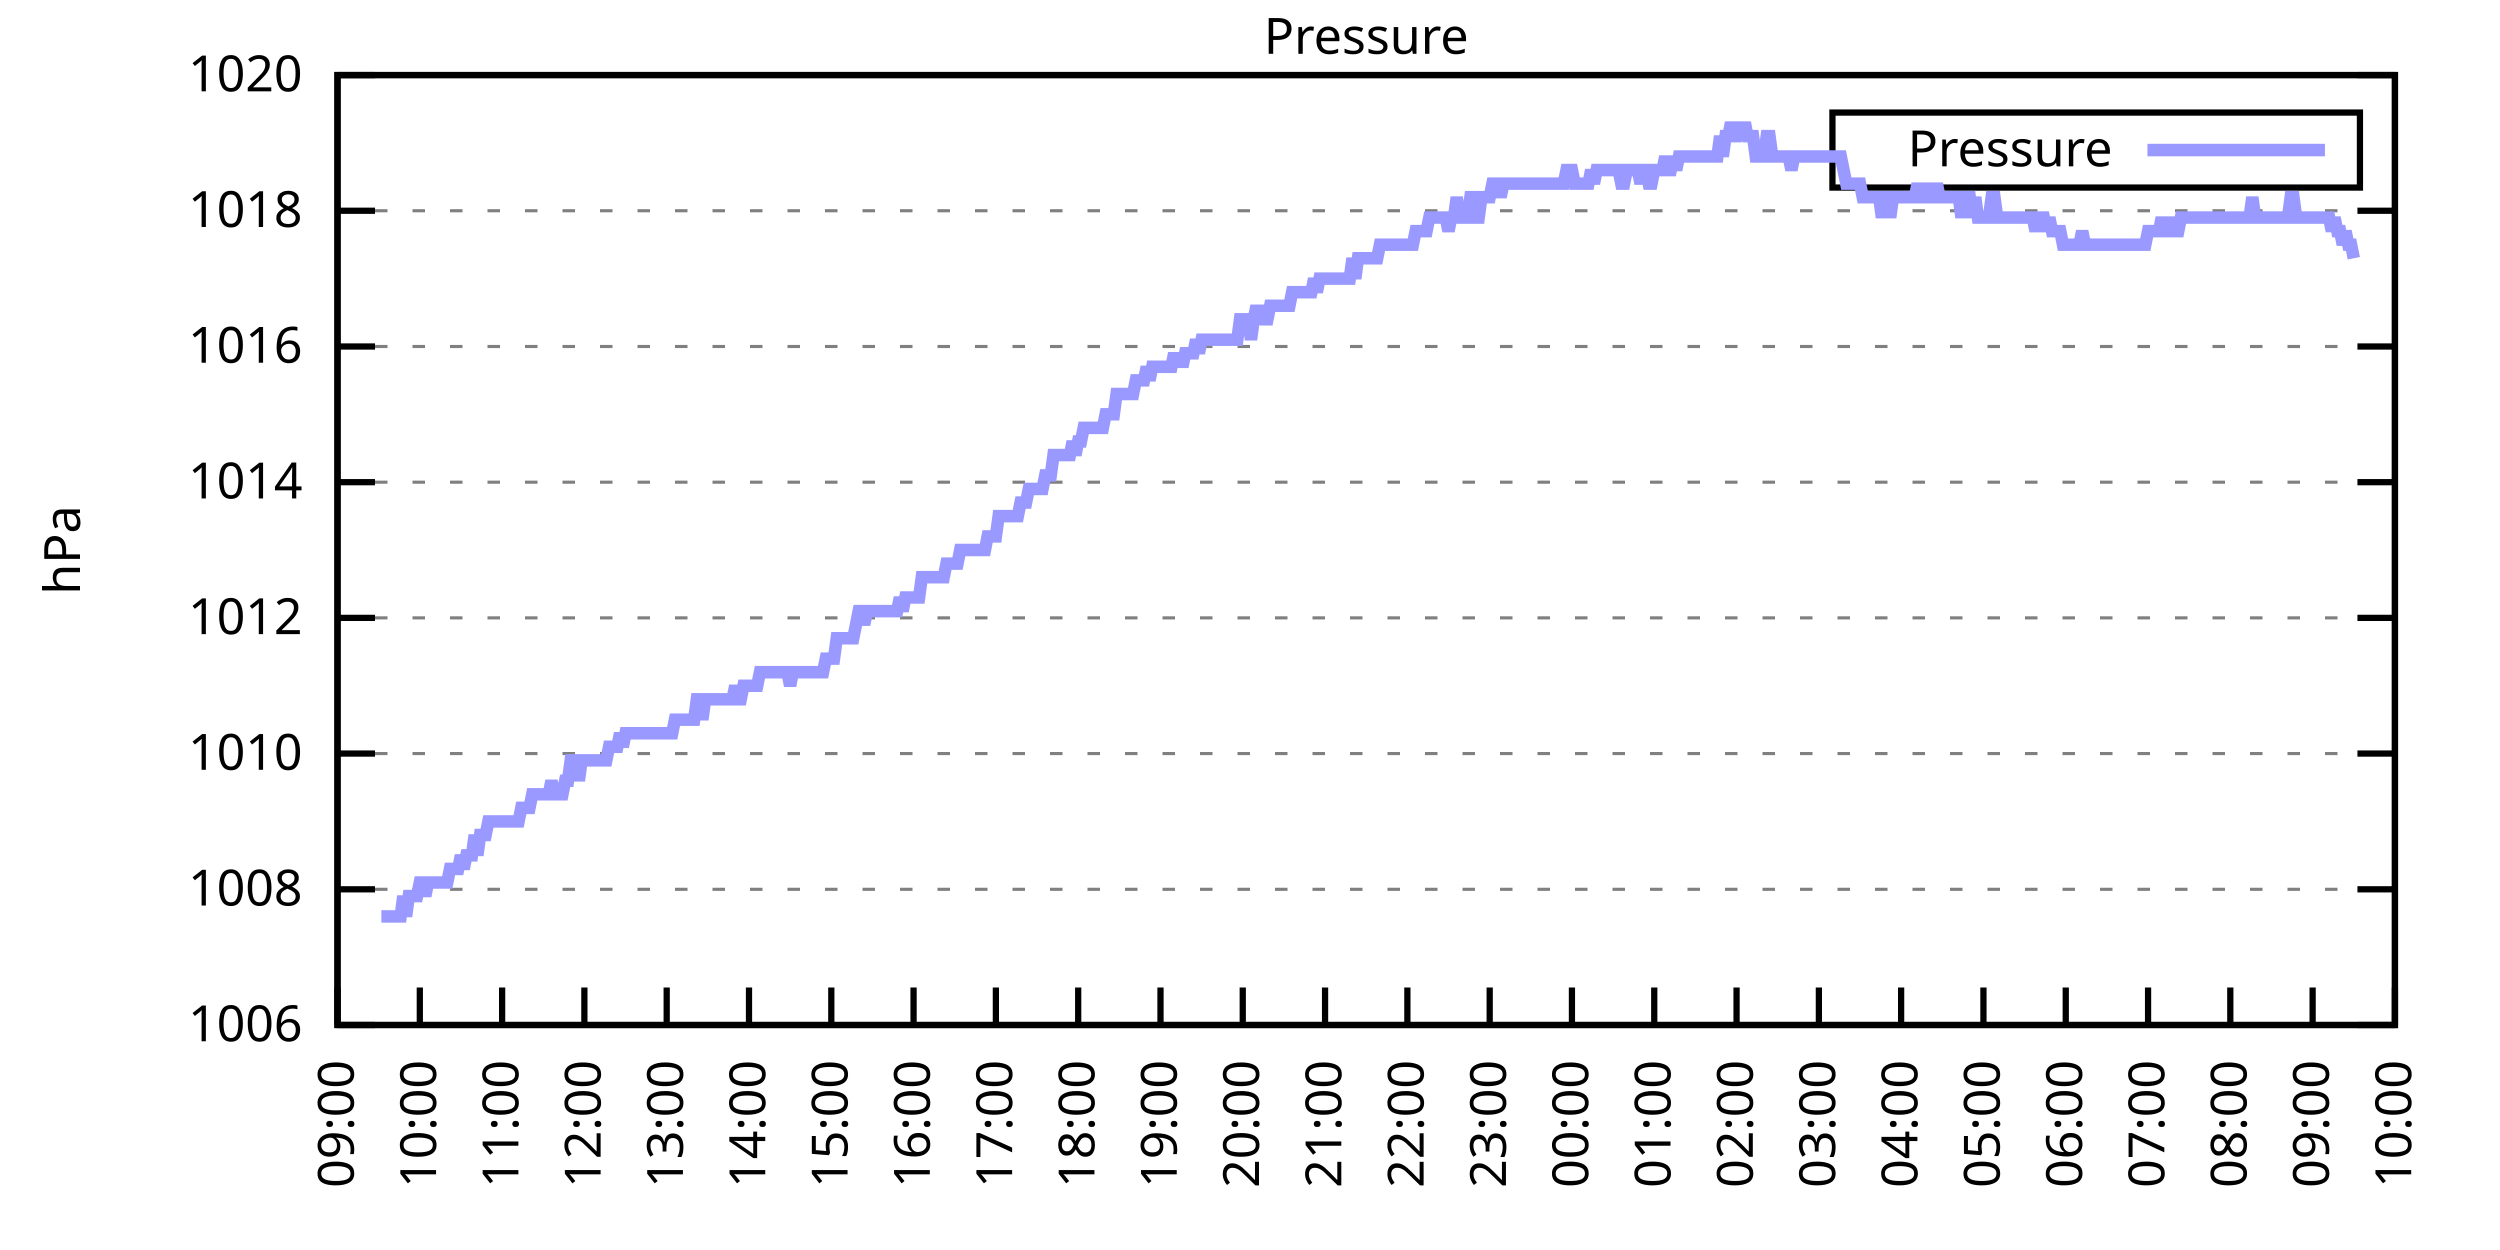
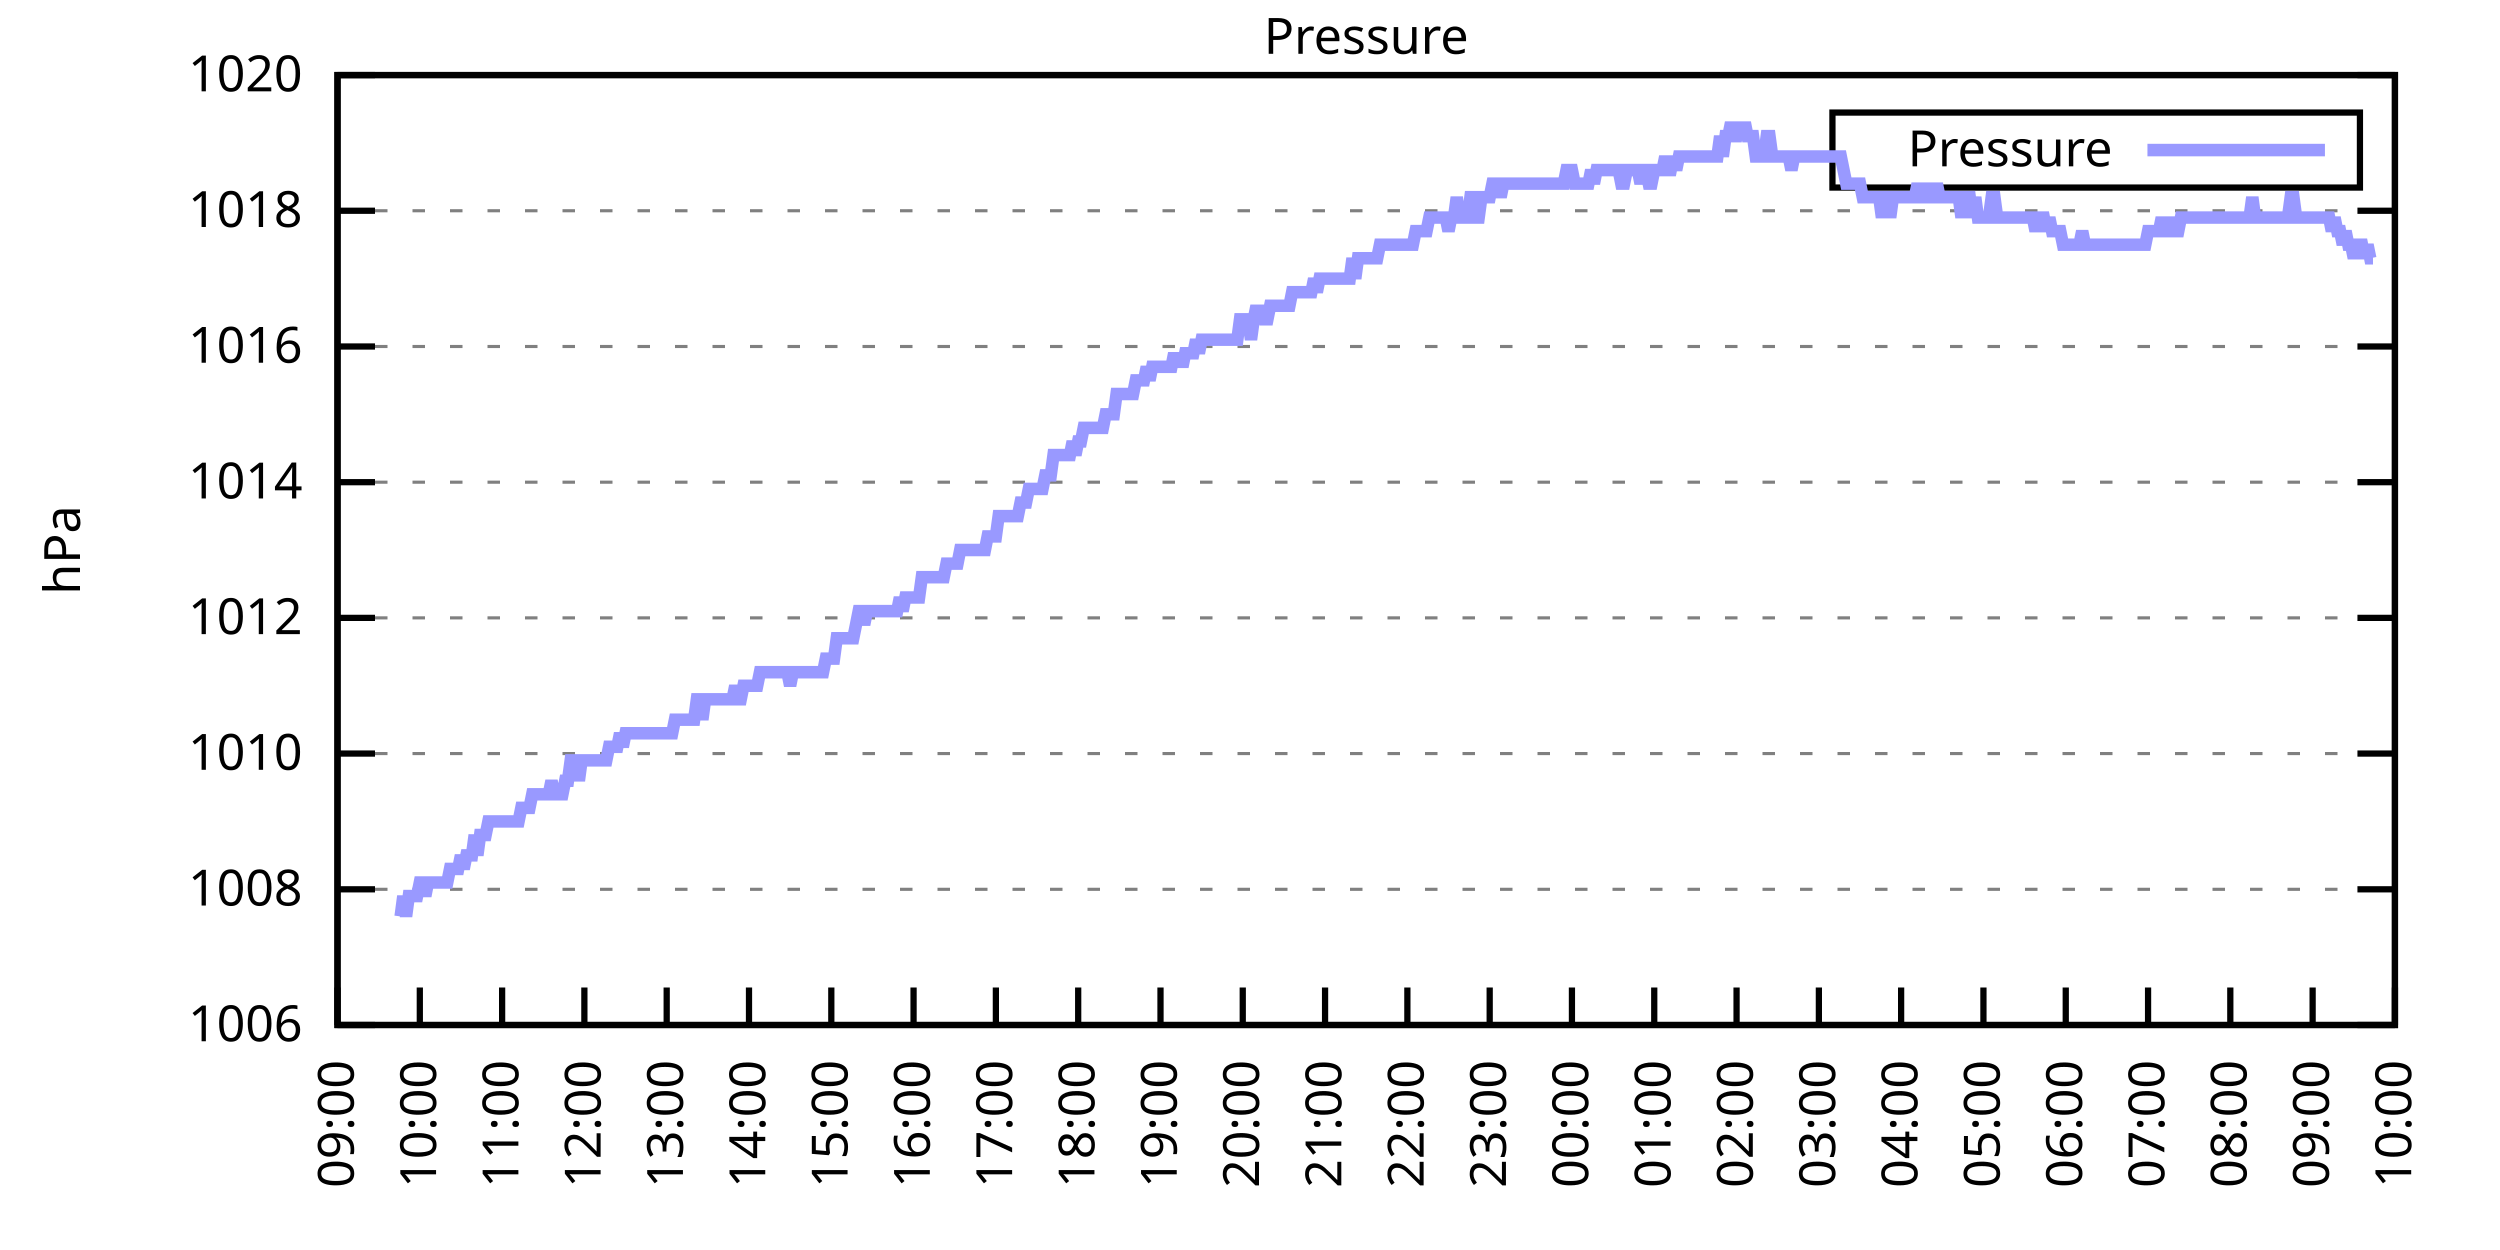
<svg xmlns="http://www.w3.org/2000/svg" xmlns:xlink="http://www.w3.org/1999/xlink" width="400" height="200" viewBox="0 0 400 200">
  <g id="gnuplot_canvas">
    <rect x="0" y="0" width="400" height="200" fill="none" />
    <defs>
      <circle id="gpDot" r="0.5" stroke-width="0.5" stroke="currentColor" />
      <path id="gpPt0" stroke-width="0.333" stroke="currentColor" d="M-1,0 h2 M0,-1 v2" />
      <path id="gpPt1" stroke-width="0.333" stroke="currentColor" d="M-1,-1 L1,1 M1,-1 L-1,1" />
      <path id="gpPt2" stroke-width="0.333" stroke="currentColor" d="M-1,0 L1,0 M0,-1 L0,1 M-1,-1 L1,1 M-1,1 L1,-1" />
      <rect id="gpPt3" stroke-width="0.333" stroke="currentColor" x="-1" y="-1" width="2" height="2" />
      <rect id="gpPt4" stroke-width="0.333" stroke="currentColor" fill="currentColor" x="-1" y="-1" width="2" height="2" />
      <circle id="gpPt5" stroke-width="0.333" stroke="currentColor" cx="0" cy="0" r="1" />
      <use xlink:href="#gpPt5" id="gpPt6" fill="currentColor" stroke="none" />
      <path id="gpPt7" stroke-width="0.333" stroke="currentColor" d="M0,-1.33 L-1.33,0.67 L1.33,0.67 z" />
      <use xlink:href="#gpPt7" id="gpPt8" fill="currentColor" stroke="none" />
      <use xlink:href="#gpPt7" id="gpPt9" stroke="currentColor" transform="rotate(180)" />
      <use xlink:href="#gpPt9" id="gpPt10" fill="currentColor" stroke="none" />
      <use xlink:href="#gpPt3" id="gpPt11" stroke="currentColor" transform="rotate(45)" />
      <use xlink:href="#gpPt11" id="gpPt12" fill="currentColor" stroke="none" />
      <path id="gpPt13" stroke-width="0.333" stroke="currentColor" d="M0,1.330 L1.265,0.411 L0.782,-1.067 L-0.782,-1.076 L-1.265,0.411 z" />
      <use xlink:href="#gpPt13" id="gpPt14" fill="currentColor" stroke="none" />
      <filter id="textbox" filterUnits="objectBoundingBox" x="0" y="0" height="1" width="1">
        <feFlood flood-color="white" flood-opacity="1" result="bgnd" />
        <feComposite in="SourceGraphic" in2="bgnd" operator="atop" />
      </filter>
      <filter id="greybox" filterUnits="objectBoundingBox" x="0" y="0" height="1" width="1">
        <feFlood flood-color="lightgrey" flood-opacity="1" result="grey" />
        <feComposite in="SourceGraphic" in2="grey" operator="atop" />
      </filter>
    </defs>
    <g fill="none" color="white" stroke="currentColor" stroke-width="1.00" stroke-linecap="butt" stroke-linejoin="miter">
</g>
    <g fill="none" color="black" stroke="currentColor" stroke-width="1.00" stroke-linecap="butt" stroke-linejoin="miter">
      <g stroke="none" shape-rendering="crispEdges">
        <polygon fill="rgb(255, 255, 255)" points="54.00,164.00 383.18,164.00 383.18,12.02 54.00,12.02 " />
      </g>
    </g>
    <g fill="none" color="black" stroke="currentColor" stroke-width="1.00" stroke-linecap="butt" stroke-linejoin="miter">
</g>
    <g fill="none" color="black" stroke="black" stroke-width="0.50" stroke-linecap="butt" stroke-linejoin="miter">
</g>
    <g fill="none" color="gray" stroke="currentColor" stroke-width="0.50" stroke-linecap="butt" stroke-linejoin="miter">
      <path stroke="gray" stroke-dasharray="2,4" class="gridline" d="M54.00,164.00 L383.19,164.00  " />
    </g>
    <g fill="none" color="gray" stroke="gray" stroke-width="1.00" stroke-linecap="butt" stroke-linejoin="miter">
</g>
    <g fill="none" color="black" stroke="currentColor" stroke-width="1.00" stroke-linecap="butt" stroke-linejoin="miter">
      <path stroke="black" d="M54.00,164.00 L60.00,164.00 M383.19,164.00 L377.19,164.00  " />
      <g transform="translate(48.40,166.60)" stroke="none" fill="black" font-family="Sans" font-size="8.00" text-anchor="end">
        <text>
          <tspan font-family="Sans"> 1006</tspan>
        </text>
      </g>
    </g>
    <g fill="none" color="black" stroke="currentColor" stroke-width="1.00" stroke-linecap="butt" stroke-linejoin="miter">
</g>
    <g fill="none" color="black" stroke="black" stroke-width="0.50" stroke-linecap="butt" stroke-linejoin="miter">
</g>
    <g fill="none" color="gray" stroke="currentColor" stroke-width="0.50" stroke-linecap="butt" stroke-linejoin="miter">
      <path stroke="gray" stroke-dasharray="2,4" class="gridline" d="M54.00,142.29 L383.19,142.29  " />
    </g>
    <g fill="none" color="gray" stroke="gray" stroke-width="1.00" stroke-linecap="butt" stroke-linejoin="miter">
</g>
    <g fill="none" color="black" stroke="currentColor" stroke-width="1.00" stroke-linecap="butt" stroke-linejoin="miter">
      <path stroke="black" d="M54.00,142.29 L60.00,142.29 M383.19,142.29 L377.19,142.29  " />
      <g transform="translate(48.40,144.89)" stroke="none" fill="black" font-family="Sans" font-size="8.00" text-anchor="end">
        <text>
          <tspan font-family="Sans"> 1008</tspan>
        </text>
      </g>
    </g>
    <g fill="none" color="black" stroke="currentColor" stroke-width="1.00" stroke-linecap="butt" stroke-linejoin="miter">
</g>
    <g fill="none" color="black" stroke="black" stroke-width="0.50" stroke-linecap="butt" stroke-linejoin="miter">
</g>
    <g fill="none" color="gray" stroke="currentColor" stroke-width="0.50" stroke-linecap="butt" stroke-linejoin="miter">
      <path stroke="gray" stroke-dasharray="2,4" class="gridline" d="M54.00,120.57 L383.19,120.57  " />
    </g>
    <g fill="none" color="gray" stroke="gray" stroke-width="1.00" stroke-linecap="butt" stroke-linejoin="miter">
</g>
    <g fill="none" color="black" stroke="currentColor" stroke-width="1.00" stroke-linecap="butt" stroke-linejoin="miter">
      <path stroke="black" d="M54.00,120.57 L60.00,120.57 M383.19,120.57 L377.19,120.57  " />
      <g transform="translate(48.40,123.17)" stroke="none" fill="black" font-family="Sans" font-size="8.00" text-anchor="end">
        <text>
          <tspan font-family="Sans"> 1010</tspan>
        </text>
      </g>
    </g>
    <g fill="none" color="black" stroke="currentColor" stroke-width="1.00" stroke-linecap="butt" stroke-linejoin="miter">
</g>
    <g fill="none" color="black" stroke="black" stroke-width="0.50" stroke-linecap="butt" stroke-linejoin="miter">
</g>
    <g fill="none" color="gray" stroke="currentColor" stroke-width="0.50" stroke-linecap="butt" stroke-linejoin="miter">
      <path stroke="gray" stroke-dasharray="2,4" class="gridline" d="M54.00,98.86 L383.19,98.86  " />
    </g>
    <g fill="none" color="gray" stroke="gray" stroke-width="1.00" stroke-linecap="butt" stroke-linejoin="miter">
</g>
    <g fill="none" color="black" stroke="currentColor" stroke-width="1.00" stroke-linecap="butt" stroke-linejoin="miter">
      <path stroke="black" d="M54.00,98.86 L60.00,98.86 M383.19,98.86 L377.19,98.86  " />
      <g transform="translate(48.40,101.46)" stroke="none" fill="black" font-family="Sans" font-size="8.00" text-anchor="end">
        <text>
          <tspan font-family="Sans"> 1012</tspan>
        </text>
      </g>
    </g>
    <g fill="none" color="black" stroke="currentColor" stroke-width="1.00" stroke-linecap="butt" stroke-linejoin="miter">
</g>
    <g fill="none" color="black" stroke="black" stroke-width="0.50" stroke-linecap="butt" stroke-linejoin="miter">
</g>
    <g fill="none" color="gray" stroke="currentColor" stroke-width="0.50" stroke-linecap="butt" stroke-linejoin="miter">
      <path stroke="gray" stroke-dasharray="2,4" class="gridline" d="M54.00,77.15 L383.19,77.15  " />
    </g>
    <g fill="none" color="gray" stroke="gray" stroke-width="1.00" stroke-linecap="butt" stroke-linejoin="miter">
</g>
    <g fill="none" color="black" stroke="currentColor" stroke-width="1.00" stroke-linecap="butt" stroke-linejoin="miter">
      <path stroke="black" d="M54.00,77.15 L60.00,77.15 M383.19,77.15 L377.19,77.15  " />
      <g transform="translate(48.40,79.75)" stroke="none" fill="black" font-family="Sans" font-size="8.00" text-anchor="end">
        <text>
          <tspan font-family="Sans"> 1014</tspan>
        </text>
      </g>
    </g>
    <g fill="none" color="black" stroke="currentColor" stroke-width="1.00" stroke-linecap="butt" stroke-linejoin="miter">
</g>
    <g fill="none" color="black" stroke="black" stroke-width="0.50" stroke-linecap="butt" stroke-linejoin="miter">
</g>
    <g fill="none" color="gray" stroke="currentColor" stroke-width="0.50" stroke-linecap="butt" stroke-linejoin="miter">
      <path stroke="gray" stroke-dasharray="2,4" class="gridline" d="M54.00,55.44 L383.19,55.44  " />
    </g>
    <g fill="none" color="gray" stroke="gray" stroke-width="1.00" stroke-linecap="butt" stroke-linejoin="miter">
</g>
    <g fill="none" color="black" stroke="currentColor" stroke-width="1.00" stroke-linecap="butt" stroke-linejoin="miter">
      <path stroke="black" d="M54.00,55.44 L60.00,55.44 M383.19,55.44 L377.19,55.44  " />
      <g transform="translate(48.40,58.04)" stroke="none" fill="black" font-family="Sans" font-size="8.00" text-anchor="end">
        <text>
          <tspan font-family="Sans"> 1016</tspan>
        </text>
      </g>
    </g>
    <g fill="none" color="black" stroke="currentColor" stroke-width="1.00" stroke-linecap="butt" stroke-linejoin="miter">
</g>
    <g fill="none" color="black" stroke="black" stroke-width="0.50" stroke-linecap="butt" stroke-linejoin="miter">
</g>
    <g fill="none" color="gray" stroke="currentColor" stroke-width="0.50" stroke-linecap="butt" stroke-linejoin="miter">
      <path stroke="gray" stroke-dasharray="2,4" class="gridline" d="M54.00,33.72 L383.19,33.72  " />
    </g>
    <g fill="none" color="gray" stroke="gray" stroke-width="1.00" stroke-linecap="butt" stroke-linejoin="miter">
</g>
    <g fill="none" color="black" stroke="currentColor" stroke-width="1.00" stroke-linecap="butt" stroke-linejoin="miter">
      <path stroke="black" d="M54.00,33.72 L60.00,33.72 M383.19,33.72 L377.19,33.72  " />
      <g transform="translate(48.40,36.32)" stroke="none" fill="black" font-family="Sans" font-size="8.00" text-anchor="end">
        <text>
          <tspan font-family="Sans"> 1018</tspan>
        </text>
      </g>
    </g>
    <g fill="none" color="black" stroke="currentColor" stroke-width="1.00" stroke-linecap="butt" stroke-linejoin="miter">
</g>
    <g fill="none" color="black" stroke="black" stroke-width="0.50" stroke-linecap="butt" stroke-linejoin="miter">
</g>
    <g fill="none" color="gray" stroke="currentColor" stroke-width="0.50" stroke-linecap="butt" stroke-linejoin="miter">
      <path stroke="gray" stroke-dasharray="2,4" class="gridline" d="M54.00,12.01 L383.19,12.01  " />
    </g>
    <g fill="none" color="gray" stroke="gray" stroke-width="1.00" stroke-linecap="butt" stroke-linejoin="miter">
</g>
    <g fill="none" color="black" stroke="currentColor" stroke-width="1.00" stroke-linecap="butt" stroke-linejoin="miter">
      <path stroke="black" d="M54.00,12.01 L60.00,12.01 M383.19,12.01 L377.19,12.01  " />
      <g transform="translate(48.40,14.61)" stroke="none" fill="black" font-family="Sans" font-size="8.00" text-anchor="end">
        <text>
          <tspan font-family="Sans"> 1020</tspan>
        </text>
      </g>
    </g>
    <g fill="none" color="black" stroke="currentColor" stroke-width="1.00" stroke-linecap="butt" stroke-linejoin="miter">
      <path stroke="black" d="M54.00,164.00 L54.00,158.00  " />
      <g transform="translate(56.60,169.60) rotate(270.00)" stroke="none" fill="black" font-family="Sans" font-size="8.00" text-anchor="end">
        <text>
          <tspan font-family="Sans">09:00</tspan>
        </text>
      </g>
    </g>
    <g fill="none" color="black" stroke="currentColor" stroke-width="1.00" stroke-linecap="butt" stroke-linejoin="miter">
      <path stroke="black" d="M67.17,164.00 L67.17,158.00  " />
      <g transform="translate(69.77,169.60) rotate(270.00)" stroke="none" fill="black" font-family="Sans" font-size="8.00" text-anchor="end">
        <text>
          <tspan font-family="Sans">10:00</tspan>
        </text>
      </g>
    </g>
    <g fill="none" color="black" stroke="currentColor" stroke-width="1.00" stroke-linecap="butt" stroke-linejoin="miter">
      <path stroke="black" d="M80.34,164.00 L80.34,158.00  " />
      <g transform="translate(82.94,169.60) rotate(270.00)" stroke="none" fill="black" font-family="Sans" font-size="8.00" text-anchor="end">
        <text>
          <tspan font-family="Sans">11:00</tspan>
        </text>
      </g>
    </g>
    <g fill="none" color="black" stroke="currentColor" stroke-width="1.00" stroke-linecap="butt" stroke-linejoin="miter">
      <path stroke="black" d="M93.50,164.00 L93.50,158.00  " />
      <g transform="translate(96.10,169.60) rotate(270.00)" stroke="none" fill="black" font-family="Sans" font-size="8.00" text-anchor="end">
        <text>
          <tspan font-family="Sans">12:00</tspan>
        </text>
      </g>
    </g>
    <g fill="none" color="black" stroke="currentColor" stroke-width="1.00" stroke-linecap="butt" stroke-linejoin="miter">
      <path stroke="black" d="M106.67,164.00 L106.67,158.00  " />
      <g transform="translate(109.27,169.60) rotate(270.00)" stroke="none" fill="black" font-family="Sans" font-size="8.00" text-anchor="end">
        <text>
          <tspan font-family="Sans">13:00</tspan>
        </text>
      </g>
    </g>
    <g fill="none" color="black" stroke="currentColor" stroke-width="1.00" stroke-linecap="butt" stroke-linejoin="miter">
      <path stroke="black" d="M119.84,164.00 L119.84,158.00  " />
      <g transform="translate(122.44,169.60) rotate(270.00)" stroke="none" fill="black" font-family="Sans" font-size="8.00" text-anchor="end">
        <text>
          <tspan font-family="Sans">14:00</tspan>
        </text>
      </g>
    </g>
    <g fill="none" color="black" stroke="currentColor" stroke-width="1.00" stroke-linecap="butt" stroke-linejoin="miter">
      <path stroke="black" d="M133.01,164.00 L133.01,158.00  " />
      <g transform="translate(135.61,169.60) rotate(270.00)" stroke="none" fill="black" font-family="Sans" font-size="8.00" text-anchor="end">
        <text>
          <tspan font-family="Sans">15:00</tspan>
        </text>
      </g>
    </g>
    <g fill="none" color="black" stroke="currentColor" stroke-width="1.00" stroke-linecap="butt" stroke-linejoin="miter">
      <path stroke="black" d="M146.17,164.00 L146.17,158.00  " />
      <g transform="translate(148.77,169.60) rotate(270.00)" stroke="none" fill="black" font-family="Sans" font-size="8.00" text-anchor="end">
        <text>
          <tspan font-family="Sans">16:00</tspan>
        </text>
      </g>
    </g>
    <g fill="none" color="black" stroke="currentColor" stroke-width="1.00" stroke-linecap="butt" stroke-linejoin="miter">
      <path stroke="black" d="M159.34,164.00 L159.34,158.00  " />
      <g transform="translate(161.94,169.60) rotate(270.00)" stroke="none" fill="black" font-family="Sans" font-size="8.00" text-anchor="end">
        <text>
          <tspan font-family="Sans">17:00</tspan>
        </text>
      </g>
    </g>
    <g fill="none" color="black" stroke="currentColor" stroke-width="1.00" stroke-linecap="butt" stroke-linejoin="miter">
      <path stroke="black" d="M172.51,164.00 L172.51,158.00  " />
      <g transform="translate(175.11,169.60) rotate(270.00)" stroke="none" fill="black" font-family="Sans" font-size="8.00" text-anchor="end">
        <text>
          <tspan font-family="Sans">18:00</tspan>
        </text>
      </g>
    </g>
    <g fill="none" color="black" stroke="currentColor" stroke-width="1.00" stroke-linecap="butt" stroke-linejoin="miter">
      <path stroke="black" d="M185.68,164.00 L185.68,158.00  " />
      <g transform="translate(188.28,169.60) rotate(270.00)" stroke="none" fill="black" font-family="Sans" font-size="8.00" text-anchor="end">
        <text>
          <tspan font-family="Sans">19:00</tspan>
        </text>
      </g>
    </g>
    <g fill="none" color="black" stroke="currentColor" stroke-width="1.00" stroke-linecap="butt" stroke-linejoin="miter">
      <path stroke="black" d="M198.84,164.00 L198.84,158.00  " />
      <g transform="translate(201.44,169.60) rotate(270.00)" stroke="none" fill="black" font-family="Sans" font-size="8.00" text-anchor="end">
        <text>
          <tspan font-family="Sans">20:00</tspan>
        </text>
      </g>
    </g>
    <g fill="none" color="black" stroke="currentColor" stroke-width="1.00" stroke-linecap="butt" stroke-linejoin="miter">
      <path stroke="black" d="M212.01,164.00 L212.01,158.00  " />
      <g transform="translate(214.61,169.60) rotate(270.00)" stroke="none" fill="black" font-family="Sans" font-size="8.00" text-anchor="end">
        <text>
          <tspan font-family="Sans">21:00</tspan>
        </text>
      </g>
    </g>
    <g fill="none" color="black" stroke="currentColor" stroke-width="1.00" stroke-linecap="butt" stroke-linejoin="miter">
      <path stroke="black" d="M225.18,164.00 L225.18,158.00  " />
      <g transform="translate(227.78,169.60) rotate(270.00)" stroke="none" fill="black" font-family="Sans" font-size="8.00" text-anchor="end">
        <text>
          <tspan font-family="Sans">22:00</tspan>
        </text>
      </g>
    </g>
    <g fill="none" color="black" stroke="currentColor" stroke-width="1.00" stroke-linecap="butt" stroke-linejoin="miter">
      <path stroke="black" d="M238.35,164.00 L238.35,158.00  " />
      <g transform="translate(240.95,169.60) rotate(270.00)" stroke="none" fill="black" font-family="Sans" font-size="8.00" text-anchor="end">
        <text>
          <tspan font-family="Sans">23:00</tspan>
        </text>
      </g>
    </g>
    <g fill="none" color="black" stroke="currentColor" stroke-width="1.00" stroke-linecap="butt" stroke-linejoin="miter">
      <path stroke="black" d="M251.51,164.00 L251.51,158.00  " />
      <g transform="translate(254.11,169.60) rotate(270.00)" stroke="none" fill="black" font-family="Sans" font-size="8.00" text-anchor="end">
        <text>
          <tspan font-family="Sans">00:00</tspan>
        </text>
      </g>
    </g>
    <g fill="none" color="black" stroke="currentColor" stroke-width="1.00" stroke-linecap="butt" stroke-linejoin="miter">
      <path stroke="black" d="M264.68,164.00 L264.68,158.00  " />
      <g transform="translate(267.28,169.60) rotate(270.00)" stroke="none" fill="black" font-family="Sans" font-size="8.00" text-anchor="end">
        <text>
          <tspan font-family="Sans">01:00</tspan>
        </text>
      </g>
    </g>
    <g fill="none" color="black" stroke="currentColor" stroke-width="1.00" stroke-linecap="butt" stroke-linejoin="miter">
      <path stroke="black" d="M277.85,164.00 L277.85,158.00  " />
      <g transform="translate(280.45,169.60) rotate(270.00)" stroke="none" fill="black" font-family="Sans" font-size="8.00" text-anchor="end">
        <text>
          <tspan font-family="Sans">02:00</tspan>
        </text>
      </g>
    </g>
    <g fill="none" color="black" stroke="currentColor" stroke-width="1.00" stroke-linecap="butt" stroke-linejoin="miter">
      <path stroke="black" d="M291.02,164.00 L291.02,158.00  " />
      <g transform="translate(293.62,169.60) rotate(270.00)" stroke="none" fill="black" font-family="Sans" font-size="8.00" text-anchor="end">
        <text>
          <tspan font-family="Sans">03:00</tspan>
        </text>
      </g>
    </g>
    <g fill="none" color="black" stroke="currentColor" stroke-width="1.00" stroke-linecap="butt" stroke-linejoin="miter">
      <path stroke="black" d="M304.18,164.00 L304.18,158.00  " />
      <g transform="translate(306.78,169.60) rotate(270.00)" stroke="none" fill="black" font-family="Sans" font-size="8.00" text-anchor="end">
        <text>
          <tspan font-family="Sans">04:00</tspan>
        </text>
      </g>
    </g>
    <g fill="none" color="black" stroke="currentColor" stroke-width="1.00" stroke-linecap="butt" stroke-linejoin="miter">
      <path stroke="black" d="M317.35,164.00 L317.35,158.00  " />
      <g transform="translate(319.95,169.60) rotate(270.00)" stroke="none" fill="black" font-family="Sans" font-size="8.00" text-anchor="end">
        <text>
          <tspan font-family="Sans">05:00</tspan>
        </text>
      </g>
    </g>
    <g fill="none" color="black" stroke="currentColor" stroke-width="1.00" stroke-linecap="butt" stroke-linejoin="miter">
      <path stroke="black" d="M330.52,164.00 L330.52,158.00  " />
      <g transform="translate(333.12,169.60) rotate(270.00)" stroke="none" fill="black" font-family="Sans" font-size="8.00" text-anchor="end">
        <text>
          <tspan font-family="Sans">06:00</tspan>
        </text>
      </g>
    </g>
    <g fill="none" color="black" stroke="currentColor" stroke-width="1.00" stroke-linecap="butt" stroke-linejoin="miter">
      <path stroke="black" d="M343.69,164.00 L343.69,158.00  " />
      <g transform="translate(346.29,169.60) rotate(270.00)" stroke="none" fill="black" font-family="Sans" font-size="8.00" text-anchor="end">
        <text>
          <tspan font-family="Sans">07:00</tspan>
        </text>
      </g>
    </g>
    <g fill="none" color="black" stroke="currentColor" stroke-width="1.00" stroke-linecap="butt" stroke-linejoin="miter">
      <path stroke="black" d="M356.85,164.00 L356.85,158.00  " />
      <g transform="translate(359.45,169.60) rotate(270.00)" stroke="none" fill="black" font-family="Sans" font-size="8.00" text-anchor="end">
        <text>
          <tspan font-family="Sans">08:00</tspan>
        </text>
      </g>
    </g>
    <g fill="none" color="black" stroke="currentColor" stroke-width="1.00" stroke-linecap="butt" stroke-linejoin="miter">
      <path stroke="black" d="M370.02,164.00 L370.02,158.00  " />
      <g transform="translate(372.62,169.60) rotate(270.00)" stroke="none" fill="black" font-family="Sans" font-size="8.00" text-anchor="end">
        <text>
          <tspan font-family="Sans">09:00</tspan>
        </text>
      </g>
    </g>
    <g fill="none" color="black" stroke="currentColor" stroke-width="1.00" stroke-linecap="butt" stroke-linejoin="miter">
      <path stroke="black" d="M383.19,164.00 L383.19,158.00  " />
      <g transform="translate(385.79,169.60) rotate(270.00)" stroke="none" fill="black" font-family="Sans" font-size="8.00" text-anchor="end">
        <text>
          <tspan font-family="Sans">10:00</tspan>
        </text>
      </g>
    </g>
    <g fill="none" color="black" stroke="currentColor" stroke-width="1.00" stroke-linecap="butt" stroke-linejoin="miter">
</g>
    <g fill="none" color="black" stroke="currentColor" stroke-width="1.00" stroke-linecap="butt" stroke-linejoin="miter">
      <path stroke="black" d="M54.00,12.01 L54.00,164.00 L383.19,164.00 L383.19,12.01 L54.00,12.01 Z  " />
    </g>
    <g fill="none" color="black" stroke="currentColor" stroke-width="1.00" stroke-linecap="butt" stroke-linejoin="miter">
</g>
    <g fill="none" color="black" stroke="currentColor" stroke-width="1.00" stroke-linecap="butt" stroke-linejoin="miter">
      <path stroke="black" d="M293.19,30.01 L293.19,18.01 L377.59,18.01 L377.59,30.01 L293.19,30.01 Z  " />
    </g>
    <g id="Pressure_plot_1">
      <g fill="none" color="white" stroke="black" stroke-width="2.00" stroke-linecap="butt" stroke-linejoin="miter">
</g>
      <g fill="none" color="black" stroke="currentColor" stroke-width="2.00" stroke-linecap="butt" stroke-linejoin="miter">
        <g transform="translate(337.99,26.61)" stroke="none" fill="black" font-family="Sans" font-size="8.00" text-anchor="end">
          <text>
            <tspan font-family="Sans">Pressure</tspan>
          </text>
        </g>
      </g>
      <g fill="none" color="black" stroke="currentColor" stroke-width="2.00" stroke-linecap="butt" stroke-linejoin="miter">
-         <path stroke="rgb(153, 153, 255)" d="M343.59,24.01 L371.99,24.01 M61.02,146.63 L61.46,146.63 L61.90,146.63 L62.34,146.63 L62.78,146.63 L63.22,146.63   L63.66,146.63 L64.10,146.63 L64.53,143.37 L64.97,146.63 L65.41,143.37 L65.85,143.37 L66.29,143.37 L66.73,143.37   L67.17,141.20 L67.61,141.20 L68.05,143.37 L68.48,141.20 L68.92,141.20 L69.36,141.20 L69.80,141.20 L70.24,141.20   L70.68,141.20 L71.12,141.20 L71.56,141.20 L72.00,139.03 L72.43,139.03 L72.87,139.03 L73.31,139.03 L73.75,136.86   L74.19,139.03 L74.63,136.86 L75.07,136.86 L75.51,136.86 L75.95,133.60 L76.38,136.86 L76.82,133.60 L77.26,133.60   L77.70,133.60 L78.14,131.43 L78.58,131.43 L79.02,131.43 L79.46,131.43 L79.90,131.43 L80.34,131.43 L80.77,131.43   L81.21,131.43 L81.65,131.43 L82.09,131.43 L82.53,131.43 L82.97,131.43 L83.41,129.26 L83.85,129.26 L84.29,129.26   L84.72,129.26 L85.16,127.09 L85.60,127.09 L86.04,127.09 L86.48,127.09 L86.92,127.09 L87.36,127.09 L87.80,127.09   L88.24,124.92 L88.67,127.09 L89.11,127.09 L89.55,127.09 L89.99,127.09 L90.43,124.92 L90.87,124.92 L91.31,121.66   L91.75,121.66 L92.19,121.66 L92.62,124.92 L93.06,121.66 L93.50,121.66 L93.94,121.66 L94.38,121.66 L94.82,121.66   L95.26,121.66 L95.70,121.66 L96.14,121.66 L96.58,121.66 L97.01,121.66 L97.45,119.49 L97.89,119.49 L98.33,119.49   L98.77,119.49 L99.21,117.32 L99.65,119.49 L100.09,117.32 L100.53,117.32 L100.96,117.32 L101.40,117.32 L101.84,117.32   L102.28,117.32 L102.72,117.32 L103.16,117.32 L103.60,117.32 L104.04,117.32 L104.48,117.32 L104.91,117.32 L105.35,117.32   L105.79,117.32 L106.23,117.32 L106.67,117.32 L107.11,117.32 L107.55,117.32 L107.99,115.15 L108.43,115.15 L108.87,115.15   L109.30,115.15 L109.74,115.15 L110.18,115.15 L110.62,115.15 L111.06,115.15 L111.50,111.89 L111.94,111.89 L112.38,115.15   L112.82,111.89 L113.25,111.89 L113.69,111.89 L114.13,111.89 L114.57,111.89 L115.01,111.89 L115.45,111.89 L115.89,111.89   L116.33,111.89 L116.77,111.89 L117.20,111.89 L117.64,109.72 L118.08,111.89 L118.52,111.89 L118.96,109.72 L119.40,109.72   L119.84,109.72 L120.28,109.72 L120.72,109.72 L121.15,109.72 L121.59,107.55 L122.03,107.55 L122.47,107.55 L122.91,107.55   L123.35,107.55 L123.79,107.55 L124.23,107.55 L124.67,107.55 L125.11,107.55 L125.54,107.55 L125.98,107.55 L126.42,109.72   L126.86,107.55 L127.30,107.55 L127.74,107.55 L128.18,107.55 L128.62,107.55 L129.06,107.55 L129.49,107.55 L129.93,107.55   L130.37,107.55 L130.81,107.55 L131.25,107.55 L131.69,107.55 L132.13,105.38 L132.57,105.38 L133.01,105.38 L133.44,105.38   L133.88,102.12 L134.32,102.12 L134.76,102.12 L135.20,102.12 L135.64,102.12 L136.08,102.12 L136.52,102.12 L136.96,99.95   L137.39,97.78 L137.83,97.78 L138.27,99.95 L138.71,97.78 L139.15,97.78 L139.59,97.78 L140.03,97.78 L140.47,97.78   L140.91,97.78 L141.35,97.78 L141.78,97.78 L142.22,97.78 L142.66,97.78 L143.10,97.78 L143.54,97.78 L143.98,95.60   L144.42,97.78 L144.86,95.60 L145.30,95.60 L145.73,95.60 L146.17,95.60 L146.61,95.60 L147.05,95.60 L147.49,92.35   L147.93,92.35 L148.37,92.35 L148.81,92.35 L149.25,92.35 L149.68,92.35 L150.12,92.35 L150.56,92.35 L151.00,92.35   L151.44,90.18 L151.88,90.18 L152.32,90.18 L152.76,90.18 L153.20,90.18 L153.63,88.00 L154.07,88.00 L154.51,88.00   L154.95,88.00 L155.39,88.00 L155.83,88.00 L156.27,88.00 L156.71,88.00 L157.15,88.00 L157.59,88.00 L158.02,85.83   L158.46,85.83 L158.90,85.83 L159.34,85.83 L159.78,82.58 L160.22,82.58 L160.66,82.58 L161.10,82.58 L161.54,82.58   L161.97,82.58 L162.41,82.58 L162.85,82.58 L163.29,80.41 L163.73,80.41 L164.17,80.41 L164.61,78.23 L165.05,78.23   L165.49,78.23 L165.92,78.23 L166.36,78.23 L166.80,78.23 L167.24,76.06 L167.68,76.06 L168.12,76.06 L168.56,72.81   L169.00,72.81 L169.44,72.81 L169.87,72.81 L170.31,72.81 L170.75,72.81 L171.19,72.81 L171.63,70.63 L172.07,72.81   L172.51,70.63 L172.95,70.63 L173.39,68.46 L173.83,68.46 L174.26,68.46 L174.70,68.46 L175.14,68.46 L175.58,68.46   L176.02,68.46 L176.46,68.46 L176.90,66.29 L177.34,66.29 L177.78,66.29 L178.21,66.29 L178.65,63.04 L179.09,63.04   L179.53,63.04 L179.97,63.04 L180.41,63.04 L180.85,63.04 L181.29,63.04 L181.73,60.86 L182.16,60.86 L182.60,60.86   L183.04,60.86 L183.48,58.69 L183.92,60.86 L184.36,58.69 L184.80,58.69 L185.24,58.69 L185.68,58.69 L186.11,58.69   L186.55,58.69 L186.99,58.69 L187.43,58.69 L187.87,56.52 L188.31,58.69 L188.75,56.52 L189.19,58.69 L189.63,56.52   L190.07,56.52 L190.50,56.52 L190.94,56.52 L191.38,54.35 L191.82,56.52 L192.26,54.35 L192.70,54.35 L193.14,54.35   L193.58,54.35 L194.02,54.35 L194.45,54.35 L194.89,54.35 L195.33,54.35 L195.77,54.35 L196.21,54.35 L196.65,54.35   L197.09,54.35 L197.53,54.35 L197.97,54.35 L198.40,51.09 L198.84,51.09 L199.28,51.09 L199.72,51.09 L200.16,54.35   L200.60,51.09 L201.04,48.92 L201.48,51.09 L201.92,48.92 L202.35,51.09 L202.79,51.09 L203.23,48.92 L203.67,48.92   L204.11,48.92 L204.55,48.92 L204.99,48.92 L205.43,48.92 L205.87,48.92 L206.31,48.92 L206.74,46.75 L207.18,46.75   L207.62,46.75 L208.06,46.75 L208.50,46.75 L208.94,46.75 L209.38,46.75 L209.82,46.75 L210.26,44.58 L210.69,46.75   L211.13,44.58 L211.57,44.58 L212.01,44.58 L212.45,44.58 L212.89,44.58 L213.33,44.58 L213.77,44.58 L214.21,44.58   L214.64,44.58 L215.08,44.58 L215.52,44.58 L215.96,44.58 L216.40,41.32 L216.84,44.58 L217.28,41.32 L217.72,41.32   L218.16,41.32 L218.60,41.32 L219.03,41.32 L219.47,41.32 L219.91,41.32 L220.35,41.32 L220.79,39.15 L221.23,39.15   L221.67,39.15 L222.11,39.15 L222.55,39.15 L222.98,39.15 L223.42,39.15 L223.86,39.15 L224.30,39.15 L224.74,39.15   L225.18,39.15 L225.62,39.15 L226.06,39.15 L226.50,36.98 L226.93,36.98 L227.37,36.98 L227.81,36.98 L228.25,36.98   L228.69,34.81 L229.13,34.81 L229.57,34.81 L230.01,34.81 L230.45,34.81 L230.88,34.81 L231.32,34.81 L231.76,36.98   L232.20,34.81 L232.64,34.81 L233.08,31.55 L233.52,34.81 L233.96,34.81 L234.40,34.81 L234.84,34.81 L235.27,31.55   L235.71,31.55 L236.15,34.81 L236.59,34.81 L237.03,31.55 L237.47,31.55 L237.91,31.55 L238.35,31.55 L238.79,29.38   L239.22,29.38 L239.66,29.38 L240.10,31.55 L240.54,29.38 L240.98,29.38 L241.42,29.38 L241.86,29.38 L242.30,29.38   L242.74,29.38 L243.17,29.38 L243.61,29.38 L244.05,29.38 L244.49,29.38 L244.93,29.38 L245.37,29.38 L245.81,29.38   L246.25,29.38 L246.69,29.38 L247.12,29.38 L247.56,29.38 L248.00,29.38 L248.44,29.38 L248.88,29.38 L249.32,29.38   L249.76,29.38 L250.20,29.38 L250.64,27.21 L251.08,27.21 L251.51,27.21 L251.95,29.38 L252.39,29.38 L252.83,29.38   L253.27,29.38 L253.71,29.38 L254.15,29.38 L254.59,27.21 L255.03,29.38 L255.46,27.21 L255.90,27.21 L256.34,27.21   L256.78,27.21 L257.22,27.21 L257.66,27.21 L258.10,27.21 L258.54,27.21 L258.98,27.21 L259.41,29.38 L259.85,29.38   L260.29,27.21 L260.73,27.21 L261.17,27.21 L261.61,27.21 L262.05,27.21 L262.49,29.38 L262.93,27.21 L263.36,27.21   L263.80,29.38 L264.24,29.38 L264.68,27.21 L265.12,27.21 L265.56,27.21 L266.00,27.21 L266.44,25.04 L266.88,27.21   L267.32,27.21 L267.75,25.04 L268.19,27.21 L268.63,25.04 L269.07,25.04 L269.51,25.04 L269.95,25.04 L270.39,25.04   L270.83,25.04 L271.27,25.04 L271.70,25.04 L272.14,25.04 L272.58,25.04 L273.02,25.04 L273.46,25.04 L273.90,25.04   L274.34,25.04 L274.78,25.04 L275.22,21.78 L275.65,25.04 L276.09,21.78 L276.53,21.78 L276.97,19.61 L277.41,21.78   L277.85,21.78 L278.29,19.61 L278.73,21.78 L279.17,19.61 L279.60,21.78 L280.04,21.78 L280.48,21.78 L280.92,25.04   L281.36,25.04 L281.80,25.04 L282.24,25.04 L282.68,21.78 L283.12,21.78 L283.56,25.04 L283.99,25.04 L284.43,25.04   L284.87,25.04 L285.31,25.04 L285.75,25.04 L286.19,25.04 L286.63,27.21 L287.07,25.04 L287.51,25.04 L287.94,25.04   L288.38,25.04 L288.82,25.04 L289.26,25.04 L289.70,25.04 L290.14,25.04 L290.58,25.04 L291.02,25.04 L291.46,25.04   L291.89,25.04 L292.33,25.04 L292.77,25.04 L293.21,25.04 L293.65,25.04 L294.09,25.04 L294.53,25.04 L294.97,27.21   L295.41,29.38 L295.84,29.38 L296.28,29.38 L296.72,29.38 L297.16,29.38 L297.60,29.38 L298.04,31.55 L298.48,31.55   L298.92,31.55 L299.36,31.55 L299.80,31.55 L300.23,31.55 L300.67,31.55 L301.11,34.81 L301.55,31.55 L301.99,31.55   L302.43,34.81 L302.87,31.55 L303.31,31.55 L303.75,31.55 L304.18,31.55 L304.62,31.55 L305.06,31.55 L305.50,31.55   L305.94,31.55 L306.38,31.55 L306.82,29.38 L307.26,31.55 L307.70,31.55 L308.13,31.55 L308.57,29.38 L309.01,31.55   L309.45,31.55 L309.89,29.38 L310.33,31.55 L310.77,31.55 L311.21,31.55 L311.65,31.55 L312.08,31.55 L312.52,31.55   L312.96,31.55 L313.40,31.55 L313.84,34.81 L314.28,31.55 L314.72,31.55 L315.16,31.55 L315.60,34.81 L316.04,31.55   L316.47,34.81 L316.91,34.81 L317.35,34.81 L317.79,34.81 L318.23,34.81 L318.67,31.55 L319.11,31.55 L319.55,34.81   L319.99,34.81 L320.42,34.81 L320.86,34.81 L321.30,34.81 L321.74,34.81 L322.18,34.81 L322.62,34.81 L323.06,34.81   L323.50,34.81 L323.94,34.81 L324.37,34.81 L324.81,34.81 L325.25,34.81 L325.69,36.98 L326.13,34.81 L326.57,34.81   L327.01,34.81 L327.45,36.98 L327.89,34.81 L328.33,36.98 L328.76,36.98 L329.20,36.98 L329.64,36.98 L330.08,39.15   L330.52,39.15 L330.96,39.15 L331.40,39.15 L331.84,39.15 L332.28,39.15 L332.71,39.15 L333.15,36.98 L333.59,39.15   L334.03,39.15 L334.47,39.15 L334.91,39.15 L335.35,39.15 L335.79,39.15 L336.23,39.15 L336.66,39.15 L337.10,39.15   L337.54,39.15 L337.98,39.15 L338.42,39.15 L338.86,39.15 L339.30,39.15 L339.74,39.15 L340.18,39.15 L340.61,39.15   L341.05,39.15 L341.49,39.15 L341.93,39.15 L342.37,39.15 L342.81,39.15 L343.25,39.15 L343.69,36.98 L344.13,36.98   L344.57,36.98 L345.00,36.98 L345.44,36.98 L345.88,34.81 L346.32,36.98 L346.76,36.98 L347.20,36.98 L347.64,34.81   L348.08,36.98 L348.52,36.98 L348.95,34.81 L349.39,34.81 L349.83,34.81 L350.27,34.81 L350.71,34.81 L351.15,34.81   L351.59,34.81 L352.03,34.81 L352.47,34.81 L352.90,34.81 L353.34,34.81 L353.78,34.81 L354.22,34.81 L354.66,34.81   L355.10,34.81 L355.54,34.81 L355.98,34.81 L356.42,34.81 L356.85,34.81 L357.29,34.81 L357.73,34.81 L358.17,34.81   L358.61,34.81 L359.05,34.81 L359.49,34.81 L359.93,34.81 L360.37,31.55 L360.81,34.81 L361.24,34.81 L361.68,34.81   L362.12,34.81 L362.56,34.81 L363.00,34.81 L363.44,34.81 L363.88,34.81 L364.32,34.81 L364.76,34.81 L365.19,34.81   L365.63,34.81 L366.07,34.81 L366.51,31.55 L366.95,31.55 L367.39,34.81 L367.83,34.81 L368.27,34.81 L368.71,34.81   L369.14,34.81 L369.58,34.81 L370.02,34.81 L370.46,34.81 L370.90,34.81 L371.34,34.81 L371.78,34.81 L372.22,34.81   L372.66,34.81 L373.09,36.98 L373.53,34.81 L373.97,36.98 L374.41,36.98 L374.85,39.15 L375.29,36.98 L375.73,39.15   L376.17,39.15 L376.61,41.32  " />
+         <path stroke="rgb(153, 153, 255)" d="M343.59,24.01 L371.99,24.01 M64.10,146.63 L64.53,143.37 L64.97,146.63 L65.41,143.37 L65.85,143.37 L66.29,143.37   L66.73,143.37 L67.17,141.20 L67.61,141.20 L68.05,143.37 L68.48,141.20 L68.92,141.20 L69.36,141.20 L69.80,141.20   L70.24,141.20 L70.68,141.20 L71.12,141.20 L71.56,141.20 L72.00,139.03 L72.43,139.03 L72.87,139.03 L73.31,139.03   L73.75,136.86 L74.19,139.03 L74.63,136.86 L75.07,136.86 L75.51,136.86 L75.95,133.60 L76.38,136.86 L76.82,133.60   L77.26,133.60 L77.70,133.60 L78.14,131.43 L78.58,131.43 L79.02,131.43 L79.46,131.43 L79.90,131.43 L80.34,131.43   L80.77,131.43 L81.21,131.43 L81.65,131.43 L82.09,131.43 L82.53,131.43 L82.97,131.43 L83.41,129.26 L83.85,129.26   L84.29,129.26 L84.72,129.26 L85.16,127.09 L85.60,127.09 L86.04,127.09 L86.48,127.09 L86.92,127.09 L87.36,127.09   L87.80,127.09 L88.24,124.92 L88.67,127.09 L89.11,127.09 L89.55,127.09 L89.99,127.09 L90.43,124.92 L90.87,124.92   L91.31,121.66 L91.75,121.66 L92.19,121.66 L92.62,124.92 L93.06,121.66 L93.50,121.66 L93.94,121.66 L94.38,121.66   L94.82,121.66 L95.26,121.66 L95.70,121.66 L96.14,121.66 L96.58,121.66 L97.01,121.66 L97.45,119.49 L97.89,119.49   L98.33,119.49 L98.77,119.49 L99.21,117.32 L99.65,119.49 L100.09,117.32 L100.53,117.32 L100.96,117.32 L101.40,117.32   L101.84,117.32 L102.28,117.32 L102.72,117.32 L103.16,117.32 L103.60,117.32 L104.04,117.32 L104.48,117.32 L104.91,117.32   L105.35,117.32 L105.79,117.32 L106.23,117.32 L106.67,117.32 L107.11,117.32 L107.55,117.32 L107.99,115.15 L108.43,115.15   L108.87,115.15 L109.30,115.15 L109.74,115.15 L110.18,115.15 L110.62,115.15 L111.06,115.15 L111.50,111.89 L111.94,111.89   L112.38,115.15 L112.82,111.89 L113.25,111.89 L113.69,111.89 L114.13,111.89 L114.57,111.89 L115.01,111.89 L115.45,111.89   L115.89,111.89 L116.33,111.89 L116.77,111.89 L117.20,111.89 L117.64,109.72 L118.08,111.89 L118.52,111.89 L118.96,109.72   L119.40,109.72 L119.84,109.72 L120.28,109.72 L120.72,109.72 L121.15,109.72 L121.59,107.55 L122.03,107.55 L122.47,107.55   L122.91,107.55 L123.35,107.55 L123.79,107.55 L124.23,107.55 L124.67,107.55 L125.11,107.55 L125.54,107.55 L125.98,107.55   L126.42,109.72 L126.86,107.55 L127.30,107.55 L127.74,107.55 L128.18,107.55 L128.62,107.55 L129.06,107.55 L129.49,107.55   L129.93,107.55 L130.37,107.55 L130.81,107.55 L131.25,107.55 L131.69,107.55 L132.13,105.38 L132.57,105.38 L133.01,105.38   L133.44,105.38 L133.88,102.12 L134.32,102.12 L134.76,102.12 L135.20,102.12 L135.64,102.12 L136.08,102.12 L136.52,102.12   L136.96,99.95 L137.39,97.78 L137.83,97.78 L138.27,99.95 L138.71,97.78 L139.15,97.78 L139.59,97.78 L140.03,97.78   L140.47,97.78 L140.91,97.78 L141.35,97.78 L141.78,97.78 L142.22,97.78 L142.66,97.78 L143.10,97.78 L143.54,97.78   L143.98,95.60 L144.42,97.78 L144.86,95.60 L145.30,95.60 L145.73,95.60 L146.17,95.60 L146.61,95.60 L147.05,95.60   L147.49,92.35 L147.93,92.35 L148.37,92.35 L148.81,92.35 L149.25,92.35 L149.68,92.35 L150.12,92.35 L150.56,92.35   L151.00,92.35 L151.44,90.18 L151.88,90.18 L152.32,90.18 L152.76,90.18 L153.20,90.18 L153.63,88.00 L154.07,88.00   L154.51,88.00 L154.95,88.00 L155.39,88.00 L155.83,88.00 L156.27,88.00 L156.71,88.00 L157.15,88.00 L157.59,88.00   L158.02,85.83 L158.46,85.83 L158.90,85.83 L159.34,85.83 L159.78,82.58 L160.22,82.58 L160.66,82.58 L161.10,82.58   L161.54,82.58 L161.97,82.58 L162.41,82.58 L162.85,82.58 L163.29,80.41 L163.73,80.41 L164.17,80.41 L164.61,78.23   L165.05,78.23 L165.49,78.23 L165.92,78.23 L166.36,78.23 L166.80,78.23 L167.24,76.06 L167.68,76.06 L168.12,76.06   L168.56,72.81 L169.00,72.81 L169.44,72.81 L169.87,72.81 L170.31,72.81 L170.75,72.81 L171.19,72.81 L171.63,70.63   L172.07,72.81 L172.51,70.63 L172.95,70.63 L173.39,68.46 L173.83,68.46 L174.26,68.46 L174.70,68.46 L175.14,68.46   L175.58,68.46 L176.02,68.46 L176.46,68.46 L176.90,66.29 L177.34,66.29 L177.78,66.29 L178.21,66.29 L178.65,63.04   L179.09,63.04 L179.53,63.04 L179.97,63.04 L180.41,63.04 L180.85,63.04 L181.29,63.04 L181.73,60.86 L182.16,60.86   L182.60,60.86 L183.04,60.86 L183.48,58.69 L183.92,60.86 L184.36,58.69 L184.80,58.69 L185.24,58.69 L185.68,58.69   L186.11,58.69 L186.55,58.69 L186.99,58.69 L187.43,58.69 L187.87,56.52 L188.31,58.69 L188.75,56.52 L189.19,58.69   L189.63,56.52 L190.07,56.52 L190.50,56.52 L190.94,56.52 L191.38,54.35 L191.82,56.52 L192.26,54.35 L192.70,54.35   L193.14,54.35 L193.58,54.35 L194.02,54.35 L194.45,54.35 L194.89,54.35 L195.33,54.35 L195.77,54.35 L196.21,54.35   L196.65,54.35 L197.09,54.35 L197.53,54.35 L197.97,54.35 L198.40,51.09 L198.84,51.09 L199.28,51.09 L199.72,51.09   L200.16,54.35 L200.60,51.09 L201.04,48.92 L201.48,51.09 L201.92,48.92 L202.35,51.09 L202.79,51.09 L203.23,48.92   L203.67,48.92 L204.11,48.92 L204.55,48.92 L204.99,48.92 L205.43,48.92 L205.87,48.92 L206.31,48.92 L206.74,46.75   L207.18,46.75 L207.62,46.75 L208.06,46.75 L208.50,46.75 L208.94,46.75 L209.38,46.75 L209.82,46.75 L210.26,44.58   L210.69,46.75 L211.13,44.58 L211.57,44.58 L212.01,44.58 L212.45,44.58 L212.89,44.58 L213.33,44.58 L213.77,44.58   L214.21,44.58 L214.64,44.58 L215.08,44.58 L215.52,44.58 L215.96,44.58 L216.40,41.32 L216.84,44.58 L217.28,41.32   L217.72,41.32 L218.16,41.32 L218.60,41.32 L219.03,41.32 L219.47,41.32 L219.91,41.32 L220.35,41.32 L220.79,39.15   L221.23,39.15 L221.67,39.15 L222.11,39.15 L222.55,39.15 L222.98,39.15 L223.42,39.15 L223.86,39.15 L224.30,39.15   L224.74,39.15 L225.18,39.15 L225.62,39.15 L226.06,39.15 L226.50,36.98 L226.93,36.98 L227.37,36.98 L227.81,36.98   L228.25,36.98 L228.69,34.81 L229.13,34.81 L229.57,34.81 L230.01,34.81 L230.45,34.81 L230.88,34.81 L231.32,34.81   L231.76,36.98 L232.20,34.81 L232.64,34.81 L233.08,31.55 L233.52,34.81 L233.96,34.81 L234.40,34.81 L234.84,34.81   L235.27,31.55 L235.71,31.55 L236.15,34.81 L236.59,34.81 L237.03,31.55 L237.47,31.55 L237.91,31.55 L238.35,31.55   L238.79,29.38 L239.22,29.38 L239.66,29.38 L240.10,31.55 L240.54,29.38 L240.98,29.38 L241.42,29.38 L241.86,29.38   L242.30,29.38 L242.74,29.38 L243.17,29.38 L243.61,29.38 L244.05,29.38 L244.49,29.38 L244.93,29.38 L245.37,29.38   L245.81,29.38 L246.25,29.38 L246.69,29.38 L247.12,29.38 L247.56,29.38 L248.00,29.38 L248.44,29.38 L248.88,29.38   L249.32,29.38 L249.76,29.38 L250.20,29.38 L250.64,27.21 L251.08,27.21 L251.51,27.21 L251.95,29.38 L252.39,29.38   L252.83,29.38 L253.27,29.38 L253.71,29.38 L254.15,29.38 L254.59,27.21 L255.03,29.38 L255.46,27.21 L255.90,27.21   L256.34,27.21 L256.78,27.21 L257.22,27.21 L257.66,27.21 L258.10,27.21 L258.54,27.21 L258.98,27.21 L259.41,29.38   L259.85,29.38 L260.29,27.21 L260.73,27.21 L261.17,27.21 L261.61,27.21 L262.05,27.21 L262.49,29.38 L262.93,27.21   L263.36,27.21 L263.80,29.38 L264.24,29.38 L264.68,27.21 L265.12,27.21 L265.56,27.21 L266.00,27.21 L266.44,25.04   L266.88,27.21 L267.32,27.21 L267.75,25.04 L268.19,27.21 L268.63,25.04 L269.07,25.04 L269.51,25.04 L269.95,25.04   L270.39,25.04 L270.83,25.04 L271.27,25.04 L271.70,25.04 L272.14,25.04 L272.58,25.04 L273.02,25.04 L273.46,25.04   L273.90,25.04 L274.34,25.04 L274.78,25.04 L275.22,21.78 L275.65,25.04 L276.09,21.78 L276.53,21.78 L276.97,19.61   L277.41,21.78 L277.85,21.78 L278.29,19.61 L278.73,21.78 L279.17,19.61 L279.60,21.78 L280.04,21.78 L280.48,21.78   L280.92,25.04 L281.36,25.04 L281.80,25.04 L282.24,25.04 L282.68,21.78 L283.12,21.78 L283.56,25.04 L283.99,25.04   L284.43,25.04 L284.87,25.04 L285.31,25.04 L285.75,25.04 L286.19,25.04 L286.63,27.21 L287.07,25.04 L287.51,25.04   L287.94,25.04 L288.38,25.04 L288.82,25.04 L289.26,25.04 L289.70,25.04 L290.14,25.04 L290.58,25.04 L291.02,25.04   L291.46,25.04 L291.89,25.04 L292.33,25.04 L292.77,25.04 L293.21,25.04 L293.65,25.04 L294.09,25.04 L294.53,25.04   L294.97,27.21 L295.41,29.38 L295.84,29.38 L296.28,29.38 L296.72,29.38 L297.16,29.38 L297.60,29.38 L298.04,31.55   L298.48,31.55 L298.92,31.55 L299.36,31.55 L299.80,31.55 L300.23,31.55 L300.67,31.55 L301.11,34.81 L301.55,31.55   L301.99,31.55 L302.43,34.81 L302.87,31.55 L303.31,31.55 L303.75,31.55 L304.18,31.55 L304.62,31.55 L305.06,31.55   L305.50,31.55 L305.94,31.55 L306.38,31.55 L306.82,29.38 L307.26,31.55 L307.70,31.55 L308.13,31.55 L308.57,29.38   L309.01,31.55 L309.45,31.55 L309.89,29.38 L310.33,31.55 L310.77,31.55 L311.21,31.55 L311.65,31.55 L312.08,31.55   L312.52,31.55 L312.96,31.55 L313.40,31.55 L313.84,34.81 L314.28,31.55 L314.72,31.55 L315.16,31.55 L315.60,34.81   L316.04,31.55 L316.47,34.81 L316.91,34.81 L317.35,34.81 L317.79,34.81 L318.23,34.81 L318.67,31.55 L319.11,31.55   L319.55,34.81 L319.99,34.81 L320.42,34.81 L320.86,34.81 L321.30,34.81 L321.74,34.81 L322.18,34.81 L322.62,34.81   L323.06,34.81 L323.50,34.81 L323.94,34.81 L324.37,34.81 L324.81,34.81 L325.25,34.81 L325.69,36.98 L326.13,34.81   L326.57,34.81 L327.01,34.81 L327.45,36.98 L327.89,34.81 L328.33,36.98 L328.76,36.98 L329.20,36.98 L329.64,36.98   L330.08,39.15 L330.52,39.15 L330.96,39.15 L331.40,39.15 L331.84,39.15 L332.28,39.15 L332.71,39.15 L333.15,36.98   L333.59,39.15 L334.03,39.15 L334.47,39.15 L334.91,39.15 L335.35,39.15 L335.79,39.15 L336.23,39.15 L336.66,39.15   L337.10,39.15 L337.54,39.15 L337.98,39.15 L338.42,39.15 L338.86,39.15 L339.30,39.15 L339.74,39.15 L340.18,39.15   L340.61,39.15 L341.05,39.15 L341.49,39.15 L341.93,39.15 L342.37,39.15 L342.81,39.15 L343.25,39.15 L343.69,36.98   L344.13,36.98 L344.57,36.98 L345.00,36.98 L345.44,36.98 L345.88,34.81 L346.32,36.98 L346.76,36.98 L347.20,36.98   L347.64,34.81 L348.08,36.98 L348.52,36.98 L348.95,34.81 L349.39,34.81 L349.83,34.81 L350.27,34.81 L350.71,34.81   L351.15,34.81 L351.59,34.81 L352.03,34.81 L352.47,34.81 L352.90,34.81 L353.34,34.81 L353.78,34.81 L354.22,34.81   L354.66,34.81 L355.10,34.81 L355.54,34.81 L355.98,34.81 L356.42,34.81 L356.85,34.81 L357.29,34.81 L357.73,34.81   L358.17,34.81 L358.61,34.81 L359.05,34.81 L359.49,34.81 L359.93,34.81 L360.37,31.55 L360.81,34.81 L361.24,34.81   L361.68,34.81 L362.12,34.81 L362.56,34.81 L363.00,34.81 L363.44,34.81 L363.88,34.81 L364.32,34.81 L364.76,34.81   L365.19,34.81 L365.63,34.81 L366.07,34.81 L366.51,31.55 L366.95,31.55 L367.39,34.81 L367.83,34.81 L368.27,34.81   L368.71,34.81 L369.14,34.81 L369.58,34.81 L370.02,34.81 L370.46,34.81 L370.90,34.81 L371.34,34.81 L371.78,34.81   L372.22,34.81 L372.66,34.81 L373.09,36.98 L373.53,34.81 L373.97,36.98 L374.41,36.98 L374.85,39.15 L375.29,36.98   L375.73,39.15 L376.17,39.15 L376.61,41.32 L377.05,39.15 L377.48,39.15 L377.92,39.15 L378.36,41.32 L378.80,39.15   L379.24,41.32 L379.68,41.32  " />
      </g>
    </g>
    <g fill="none" color="black" stroke="currentColor" stroke-width="2.00" stroke-linecap="butt" stroke-linejoin="miter">
</g>
    <g fill="none" color="black" stroke="black" stroke-width="1.00" stroke-linecap="butt" stroke-linejoin="miter">
</g>
    <g fill="none" color="black" stroke="currentColor" stroke-width="1.00" stroke-linecap="butt" stroke-linejoin="miter">
      <path stroke="black" d="M54.00,12.01 L54.00,164.00 L383.19,164.00 L383.19,12.01 L54.00,12.01 Z  " />
      <g transform="translate(12.80,88.01) rotate(270.00)" stroke="none" fill="black" font-family="Sans" font-size="8.00" text-anchor="middle">
        <text>
          <tspan font-family="Sans">hPa</tspan>
        </text>
      </g>
    </g>
    <g fill="none" color="black" stroke="currentColor" stroke-width="1.00" stroke-linecap="butt" stroke-linejoin="miter">
</g>
    <g fill="none" color="black" stroke="currentColor" stroke-width="1.00" stroke-linecap="butt" stroke-linejoin="miter">
      <g transform="translate(218.59,8.61)" stroke="none" fill="black" font-family="Sans" font-size="8.00" text-anchor="middle">
        <text>
          <tspan font-family="Sans">Pressure</tspan>
        </text>
      </g>
    </g>
    <g fill="none" color="black" stroke="currentColor" stroke-width="1.00" stroke-linecap="butt" stroke-linejoin="miter">
</g>
  </g>
</svg>
